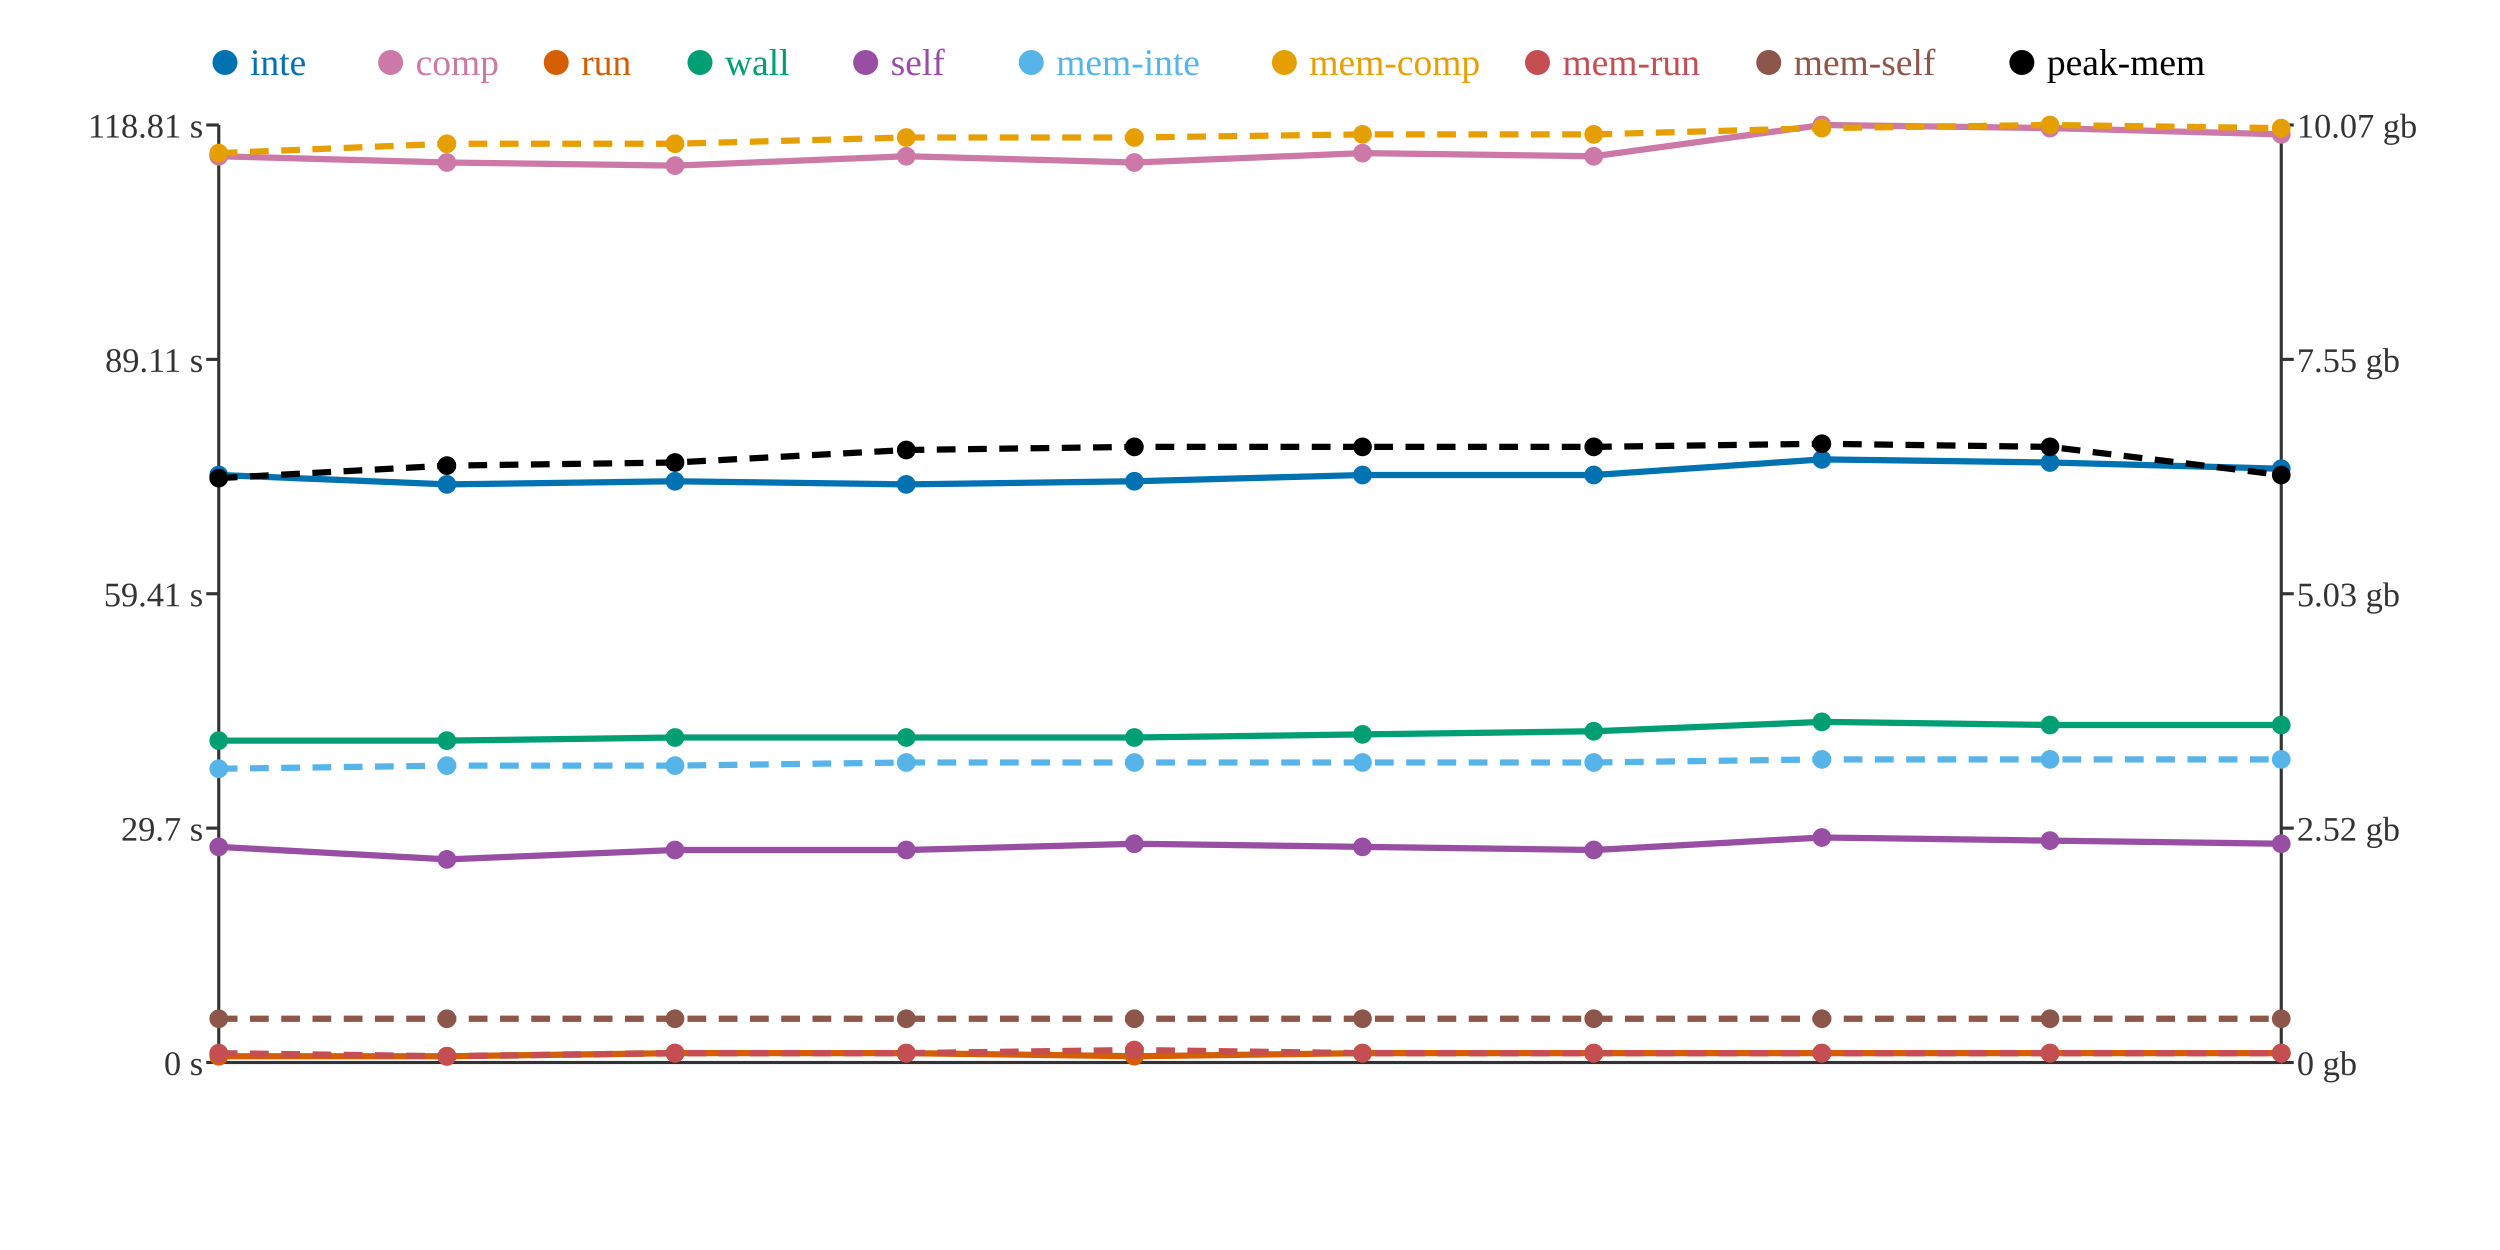
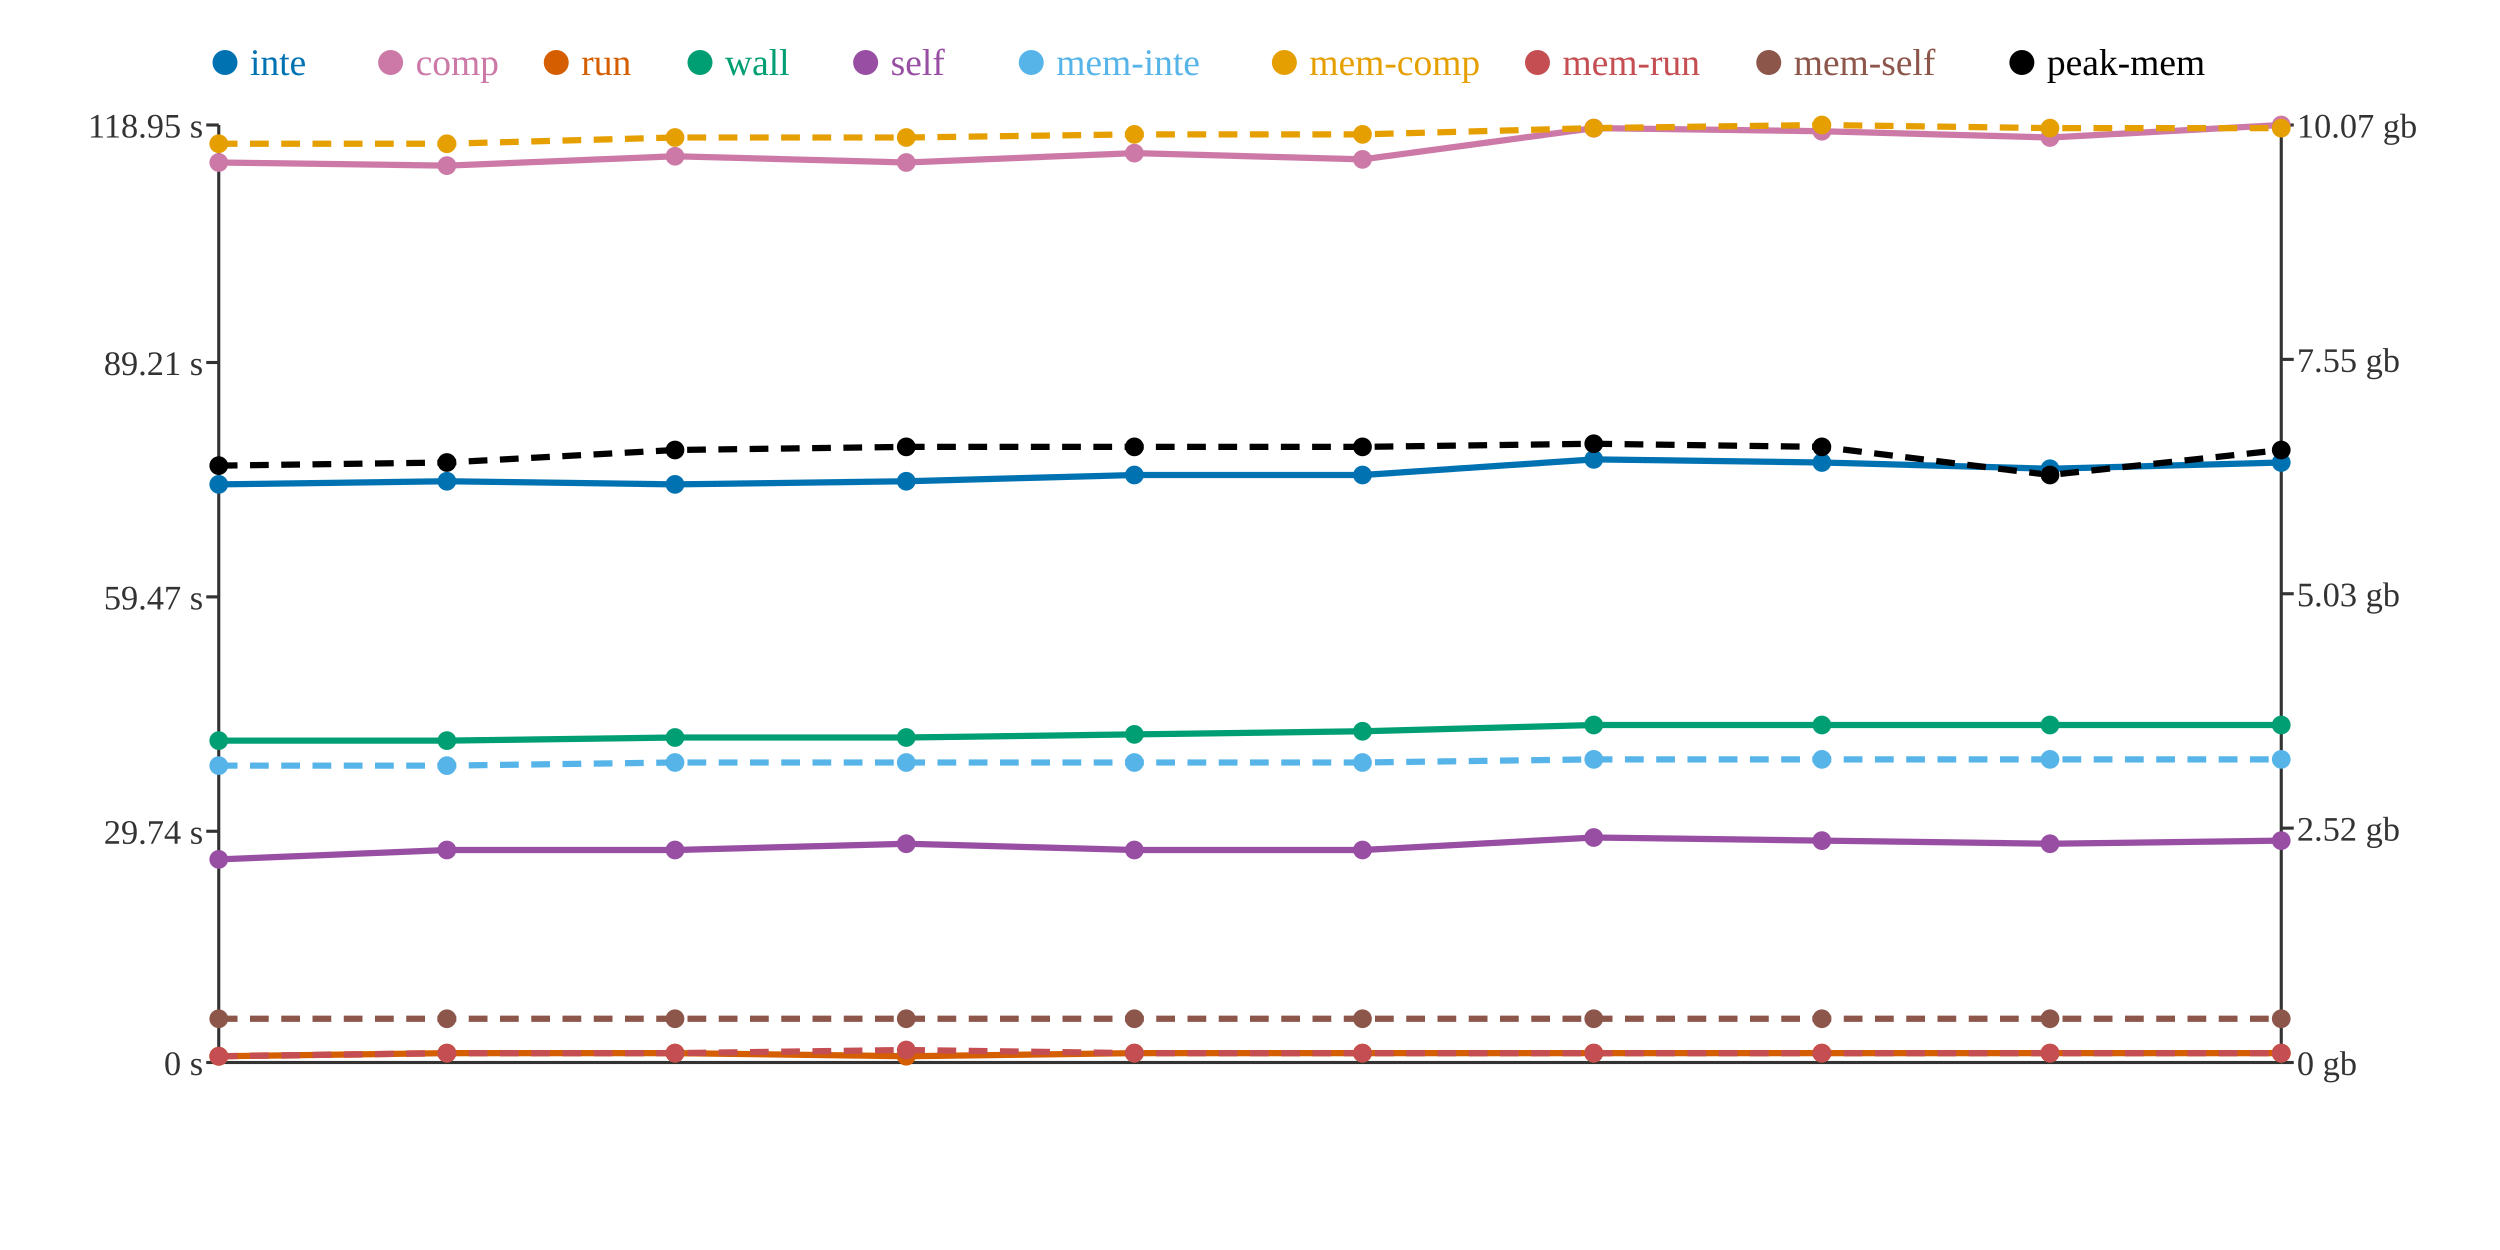
<svg xmlns="http://www.w3.org/2000/svg" width="800" height="400">
  <rect width="800" height="400" fill="white" />
  <line x1="70" y1="40" x2="70" y2="340" stroke="#333" stroke-width="1" />
  <line x1="70" y1="340" x2="730" y2="340" stroke="#333" stroke-width="1" />
  <line x1="730" y1="40" x2="730" y2="340" stroke="#333" stroke-width="1" />
  <line x1="66" y1="340" x2="70" y2="340" stroke="#333" stroke-width="1" />
  <text x="65" y="344" text-anchor="end" font-size="11" fill="#333">0 s</text>
-   <line x1="66" y1="265" x2="70" y2="265" stroke="#333" stroke-width="1" />
-   <text x="65" y="269" text-anchor="end" font-size="11" fill="#333">29.7 s</text>
-   <line x1="66" y1="190" x2="70" y2="190" stroke="#333" stroke-width="1" />
-   <text x="65" y="194" text-anchor="end" font-size="11" fill="#333">59.41 s</text>
-   <line x1="66" y1="115" x2="70" y2="115" stroke="#333" stroke-width="1" />
-   <text x="65" y="119" text-anchor="end" font-size="11" fill="#333">89.11 s</text>
+   <line x1="66" y1="266" x2="70" y2="266" stroke="#333" stroke-width="1" />
+   <text x="65" y="270" text-anchor="end" font-size="11" fill="#333">29.74 s</text>
+   <line x1="66" y1="191" x2="70" y2="191" stroke="#333" stroke-width="1" />
+   <text x="65" y="195" text-anchor="end" font-size="11" fill="#333">59.47 s</text>
+   <line x1="66" y1="116" x2="70" y2="116" stroke="#333" stroke-width="1" />
+   <text x="65" y="120" text-anchor="end" font-size="11" fill="#333">89.21 s</text>
  <line x1="66" y1="40" x2="70" y2="40" stroke="#333" stroke-width="1" />
-   <text x="65" y="44" text-anchor="end" font-size="11" fill="#333">118.81 s</text>
+   <text x="65" y="44" text-anchor="end" font-size="11" fill="#333">118.95 s</text>
  <line x1="730" y1="340" x2="734" y2="340" stroke="#333" stroke-width="1" />
  <text x="735" y="344" text-anchor="start" font-size="11" fill="#333">0 gb</text>
  <line x1="730" y1="265" x2="734" y2="265" stroke="#333" stroke-width="1" />
  <text x="735" y="269" text-anchor="start" font-size="11" fill="#333">2.52 gb</text>
  <line x1="730" y1="190" x2="734" y2="190" stroke="#333" stroke-width="1" />
  <text x="735" y="194" text-anchor="start" font-size="11" fill="#333">5.03 gb</text>
  <line x1="730" y1="115" x2="734" y2="115" stroke="#333" stroke-width="1" />
  <text x="735" y="119" text-anchor="start" font-size="11" fill="#333">7.55 gb</text>
  <line x1="730" y1="40" x2="734" y2="40" stroke="#333" stroke-width="1" />
  <text x="735" y="44" text-anchor="start" font-size="11" fill="#333">10.07 gb</text>
-   <polyline points="70,152 143,155 216,154 290,155 363,154 436,152 510,152 583,147 656,148 730,150" fill="none" stroke="#0072B2" stroke-width="2" />
-   <polyline points="70,50 143,52 216,53 290,50 363,52 436,49 510,50 583,40 656,41 730,43" fill="none" stroke="#CC79A7" stroke-width="2" />
-   <polyline points="70,338 143,338 216,337 290,337 363,338 436,337 510,337 583,337 656,337 730,337" fill="none" stroke="#D55E00" stroke-width="2" />
-   <polyline points="70,237 143,237 216,236 290,236 363,236 436,235 510,234 583,231 656,232 730,232" fill="none" stroke="#009E73" stroke-width="2" />
-   <polyline points="70,271 143,275 216,272 290,272 363,270 436,271 510,272 583,268 656,269 730,270" fill="none" stroke="#984EA3" stroke-width="2" />
-   <polyline points="70,246 143,245 216,245 290,244 363,244 436,244 510,244 583,243 656,243 730,243" fill="none" stroke="#56B4E9" stroke-width="2" stroke-dasharray="6 4" />
-   <polyline points="70,49 143,46 216,46 290,44 363,44 436,43 510,43 583,41 656,40 730,41" fill="none" stroke="#E69F00" stroke-width="2" stroke-dasharray="6 4" />
-   <polyline points="70,337 143,338 216,337 290,337 363,336 436,337 510,337 583,337 656,337 730,337" fill="none" stroke="#C44E52" stroke-width="2" stroke-dasharray="6 4" />
+   <polyline points="70,155 143,154 216,155 290,154 363,152 436,152 510,147 583,148 656,150 730,148" fill="none" stroke="#0072B2" stroke-width="2" />
+   <polyline points="70,52 143,53 216,50 290,52 363,49 436,51 510,41 583,42 656,44 730,40" fill="none" stroke="#CC79A7" stroke-width="2" />
+   <polyline points="70,338 143,337 216,337 290,338 363,337 436,337 510,337 583,337 656,337 730,337" fill="none" stroke="#D55E00" stroke-width="2" />
+   <polyline points="70,237 143,237 216,236 290,236 363,235 436,234 510,232 583,232 656,232 730,232" fill="none" stroke="#009E73" stroke-width="2" />
+   <polyline points="70,275 143,272 216,272 290,270 363,272 436,272 510,268 583,269 656,270 730,269" fill="none" stroke="#984EA3" stroke-width="2" />
+   <polyline points="70,245 143,245 216,244 290,244 363,244 436,244 510,243 583,243 656,243 730,243" fill="none" stroke="#56B4E9" stroke-width="2" stroke-dasharray="6 4" />
+   <polyline points="70,46 143,46 216,44 290,44 363,43 436,43 510,41 583,40 656,41 730,41" fill="none" stroke="#E69F00" stroke-width="2" stroke-dasharray="6 4" />
+   <polyline points="70,338 143,337 216,337 290,336 363,337 436,337 510,337 583,337 656,337 730,337" fill="none" stroke="#C44E52" stroke-width="2" stroke-dasharray="6 4" />
  <polyline points="70,326 143,326 216,326 290,326 363,326 436,326 510,326 583,326 656,326 730,326" fill="none" stroke="#8C564B" stroke-width="2" stroke-dasharray="6 4" />
-   <polyline points="70,153 143,149 216,148 290,144 363,143 436,143 510,143 583,142 656,143 730,152" fill="none" stroke="#000000" stroke-width="2" stroke-dasharray="6 4" />
-   <circle cx="70" cy="152" r="3" fill="#0072B2" />
-   <circle cx="70" cy="50" r="3" fill="#CC79A7" />
+   <polyline points="70,149 143,148 216,144 290,143 363,143 436,143 510,142 583,143 656,152 730,144" fill="none" stroke="#000000" stroke-width="2" stroke-dasharray="6 4" />
+   <circle cx="70" cy="155" r="3" fill="#0072B2" />
+   <circle cx="70" cy="52" r="3" fill="#CC79A7" />
  <circle cx="70" cy="338" r="3" fill="#D55E00" />
  <circle cx="70" cy="237" r="3" fill="#009E73" />
-   <circle cx="70" cy="271" r="3" fill="#984EA3" />
-   <circle cx="70" cy="246" r="3" fill="#56B4E9" />
-   <circle cx="70" cy="49" r="3" fill="#E69F00" />
-   <circle cx="70" cy="337" r="3" fill="#C44E52" />
+   <circle cx="70" cy="275" r="3" fill="#984EA3" />
+   <circle cx="70" cy="245" r="3" fill="#56B4E9" />
+   <circle cx="70" cy="46" r="3" fill="#E69F00" />
+   <circle cx="70" cy="338" r="3" fill="#C44E52" />
  <circle cx="70" cy="326" r="3" fill="#8C564B" />
-   <circle cx="70" cy="153" r="3" fill="#000000" />
-   <circle cx="143" cy="155" r="3" fill="#0072B2" />
-   <circle cx="143" cy="52" r="3" fill="#CC79A7" />
-   <circle cx="143" cy="338" r="3" fill="#D55E00" />
+   <circle cx="70" cy="149" r="3" fill="#000000" />
+   <circle cx="143" cy="154" r="3" fill="#0072B2" />
+   <circle cx="143" cy="53" r="3" fill="#CC79A7" />
+   <circle cx="143" cy="337" r="3" fill="#D55E00" />
  <circle cx="143" cy="237" r="3" fill="#009E73" />
-   <circle cx="143" cy="275" r="3" fill="#984EA3" />
+   <circle cx="143" cy="272" r="3" fill="#984EA3" />
  <circle cx="143" cy="245" r="3" fill="#56B4E9" />
  <circle cx="143" cy="46" r="3" fill="#E69F00" />
-   <circle cx="143" cy="338" r="3" fill="#C44E52" />
+   <circle cx="143" cy="337" r="3" fill="#C44E52" />
  <circle cx="143" cy="326" r="3" fill="#8C564B" />
-   <circle cx="143" cy="149" r="3" fill="#000000" />
-   <circle cx="216" cy="154" r="3" fill="#0072B2" />
-   <circle cx="216" cy="53" r="3" fill="#CC79A7" />
+   <circle cx="143" cy="148" r="3" fill="#000000" />
+   <circle cx="216" cy="155" r="3" fill="#0072B2" />
+   <circle cx="216" cy="50" r="3" fill="#CC79A7" />
  <circle cx="216" cy="337" r="3" fill="#D55E00" />
  <circle cx="216" cy="236" r="3" fill="#009E73" />
  <circle cx="216" cy="272" r="3" fill="#984EA3" />
-   <circle cx="216" cy="245" r="3" fill="#56B4E9" />
-   <circle cx="216" cy="46" r="3" fill="#E69F00" />
+   <circle cx="216" cy="244" r="3" fill="#56B4E9" />
+   <circle cx="216" cy="44" r="3" fill="#E69F00" />
  <circle cx="216" cy="337" r="3" fill="#C44E52" />
  <circle cx="216" cy="326" r="3" fill="#8C564B" />
-   <circle cx="216" cy="148" r="3" fill="#000000" />
-   <circle cx="290" cy="155" r="3" fill="#0072B2" />
-   <circle cx="290" cy="50" r="3" fill="#CC79A7" />
-   <circle cx="290" cy="337" r="3" fill="#D55E00" />
+   <circle cx="216" cy="144" r="3" fill="#000000" />
+   <circle cx="290" cy="154" r="3" fill="#0072B2" />
+   <circle cx="290" cy="52" r="3" fill="#CC79A7" />
+   <circle cx="290" cy="338" r="3" fill="#D55E00" />
  <circle cx="290" cy="236" r="3" fill="#009E73" />
-   <circle cx="290" cy="272" r="3" fill="#984EA3" />
+   <circle cx="290" cy="270" r="3" fill="#984EA3" />
  <circle cx="290" cy="244" r="3" fill="#56B4E9" />
  <circle cx="290" cy="44" r="3" fill="#E69F00" />
-   <circle cx="290" cy="337" r="3" fill="#C44E52" />
+   <circle cx="290" cy="336" r="3" fill="#C44E52" />
  <circle cx="290" cy="326" r="3" fill="#8C564B" />
-   <circle cx="290" cy="144" r="3" fill="#000000" />
-   <circle cx="363" cy="154" r="3" fill="#0072B2" />
-   <circle cx="363" cy="52" r="3" fill="#CC79A7" />
-   <circle cx="363" cy="338" r="3" fill="#D55E00" />
-   <circle cx="363" cy="236" r="3" fill="#009E73" />
-   <circle cx="363" cy="270" r="3" fill="#984EA3" />
+   <circle cx="290" cy="143" r="3" fill="#000000" />
+   <circle cx="363" cy="152" r="3" fill="#0072B2" />
+   <circle cx="363" cy="49" r="3" fill="#CC79A7" />
+   <circle cx="363" cy="337" r="3" fill="#D55E00" />
+   <circle cx="363" cy="235" r="3" fill="#009E73" />
+   <circle cx="363" cy="272" r="3" fill="#984EA3" />
  <circle cx="363" cy="244" r="3" fill="#56B4E9" />
-   <circle cx="363" cy="44" r="3" fill="#E69F00" />
-   <circle cx="363" cy="336" r="3" fill="#C44E52" />
+   <circle cx="363" cy="43" r="3" fill="#E69F00" />
+   <circle cx="363" cy="337" r="3" fill="#C44E52" />
  <circle cx="363" cy="326" r="3" fill="#8C564B" />
  <circle cx="363" cy="143" r="3" fill="#000000" />
  <circle cx="436" cy="152" r="3" fill="#0072B2" />
-   <circle cx="436" cy="49" r="3" fill="#CC79A7" />
+   <circle cx="436" cy="51" r="3" fill="#CC79A7" />
  <circle cx="436" cy="337" r="3" fill="#D55E00" />
-   <circle cx="436" cy="235" r="3" fill="#009E73" />
-   <circle cx="436" cy="271" r="3" fill="#984EA3" />
+   <circle cx="436" cy="234" r="3" fill="#009E73" />
+   <circle cx="436" cy="272" r="3" fill="#984EA3" />
  <circle cx="436" cy="244" r="3" fill="#56B4E9" />
  <circle cx="436" cy="43" r="3" fill="#E69F00" />
  <circle cx="436" cy="337" r="3" fill="#C44E52" />
  <circle cx="436" cy="326" r="3" fill="#8C564B" />
  <circle cx="436" cy="143" r="3" fill="#000000" />
-   <circle cx="510" cy="152" r="3" fill="#0072B2" />
-   <circle cx="510" cy="50" r="3" fill="#CC79A7" />
+   <circle cx="510" cy="147" r="3" fill="#0072B2" />
+   <circle cx="510" cy="41" r="3" fill="#CC79A7" />
  <circle cx="510" cy="337" r="3" fill="#D55E00" />
-   <circle cx="510" cy="234" r="3" fill="#009E73" />
-   <circle cx="510" cy="272" r="3" fill="#984EA3" />
-   <circle cx="510" cy="244" r="3" fill="#56B4E9" />
-   <circle cx="510" cy="43" r="3" fill="#E69F00" />
+   <circle cx="510" cy="232" r="3" fill="#009E73" />
+   <circle cx="510" cy="268" r="3" fill="#984EA3" />
+   <circle cx="510" cy="243" r="3" fill="#56B4E9" />
+   <circle cx="510" cy="41" r="3" fill="#E69F00" />
  <circle cx="510" cy="337" r="3" fill="#C44E52" />
  <circle cx="510" cy="326" r="3" fill="#8C564B" />
-   <circle cx="510" cy="143" r="3" fill="#000000" />
-   <circle cx="583" cy="147" r="3" fill="#0072B2" />
-   <circle cx="583" cy="40" r="3" fill="#CC79A7" />
+   <circle cx="510" cy="142" r="3" fill="#000000" />
+   <circle cx="583" cy="148" r="3" fill="#0072B2" />
+   <circle cx="583" cy="42" r="3" fill="#CC79A7" />
  <circle cx="583" cy="337" r="3" fill="#D55E00" />
-   <circle cx="583" cy="231" r="3" fill="#009E73" />
-   <circle cx="583" cy="268" r="3" fill="#984EA3" />
+   <circle cx="583" cy="232" r="3" fill="#009E73" />
+   <circle cx="583" cy="269" r="3" fill="#984EA3" />
  <circle cx="583" cy="243" r="3" fill="#56B4E9" />
-   <circle cx="583" cy="41" r="3" fill="#E69F00" />
+   <circle cx="583" cy="40" r="3" fill="#E69F00" />
  <circle cx="583" cy="337" r="3" fill="#C44E52" />
  <circle cx="583" cy="326" r="3" fill="#8C564B" />
-   <circle cx="583" cy="142" r="3" fill="#000000" />
-   <circle cx="656" cy="148" r="3" fill="#0072B2" />
-   <circle cx="656" cy="41" r="3" fill="#CC79A7" />
+   <circle cx="583" cy="143" r="3" fill="#000000" />
+   <circle cx="656" cy="150" r="3" fill="#0072B2" />
+   <circle cx="656" cy="44" r="3" fill="#CC79A7" />
  <circle cx="656" cy="337" r="3" fill="#D55E00" />
  <circle cx="656" cy="232" r="3" fill="#009E73" />
-   <circle cx="656" cy="269" r="3" fill="#984EA3" />
+   <circle cx="656" cy="270" r="3" fill="#984EA3" />
  <circle cx="656" cy="243" r="3" fill="#56B4E9" />
-   <circle cx="656" cy="40" r="3" fill="#E69F00" />
+   <circle cx="656" cy="41" r="3" fill="#E69F00" />
  <circle cx="656" cy="337" r="3" fill="#C44E52" />
  <circle cx="656" cy="326" r="3" fill="#8C564B" />
-   <circle cx="656" cy="143" r="3" fill="#000000" />
-   <circle cx="730" cy="150" r="3" fill="#0072B2" />
-   <circle cx="730" cy="43" r="3" fill="#CC79A7" />
+   <circle cx="656" cy="152" r="3" fill="#000000" />
+   <circle cx="730" cy="148" r="3" fill="#0072B2" />
+   <circle cx="730" cy="40" r="3" fill="#CC79A7" />
  <circle cx="730" cy="337" r="3" fill="#D55E00" />
  <circle cx="730" cy="232" r="3" fill="#009E73" />
-   <circle cx="730" cy="270" r="3" fill="#984EA3" />
+   <circle cx="730" cy="269" r="3" fill="#984EA3" />
  <circle cx="730" cy="243" r="3" fill="#56B4E9" />
  <circle cx="730" cy="41" r="3" fill="#E69F00" />
  <circle cx="730" cy="337" r="3" fill="#C44E52" />
  <circle cx="730" cy="326" r="3" fill="#8C564B" />
-   <circle cx="730" cy="152" r="3" fill="#000000" />
+   <circle cx="730" cy="144" r="3" fill="#000000" />
  <circle cx="72" cy="20" r="4" fill="#0072B2" />
  <text x="80" y="24" text-anchor="start" font-size="12" fill="#0072B2">inte</text>
  <circle cx="125" cy="20" r="4" fill="#CC79A7" />
  <text x="133" y="24" text-anchor="start" font-size="12" fill="#CC79A7">comp</text>
  <circle cx="178" cy="20" r="4" fill="#D55E00" />
  <text x="186" y="24" text-anchor="start" font-size="12" fill="#D55E00">run</text>
  <circle cx="224" cy="20" r="4" fill="#009E73" />
  <text x="232" y="24" text-anchor="start" font-size="12" fill="#009E73">wall</text>
  <circle cx="277" cy="20" r="4" fill="#984EA3" />
  <text x="285" y="24" text-anchor="start" font-size="12" fill="#984EA3">self</text>
  <circle cx="330" cy="20" r="4" fill="#56B4E9" />
  <text x="338" y="24" text-anchor="start" font-size="12" fill="#56B4E9">mem-inte</text>
  <circle cx="411" cy="20" r="4" fill="#E69F00" />
  <text x="419" y="24" text-anchor="start" font-size="12" fill="#E69F00">mem-comp</text>
  <circle cx="492" cy="20" r="4" fill="#C44E52" />
  <text x="500" y="24" text-anchor="start" font-size="12" fill="#C44E52">mem-run</text>
  <circle cx="566" cy="20" r="4" fill="#8C564B" />
  <text x="574" y="24" text-anchor="start" font-size="12" fill="#8C564B">mem-self</text>
  <circle cx="647" cy="20" r="4" fill="#000000" />
  <text x="655" y="24" text-anchor="start" font-size="12" fill="#000000">peak-mem</text>
</svg>
